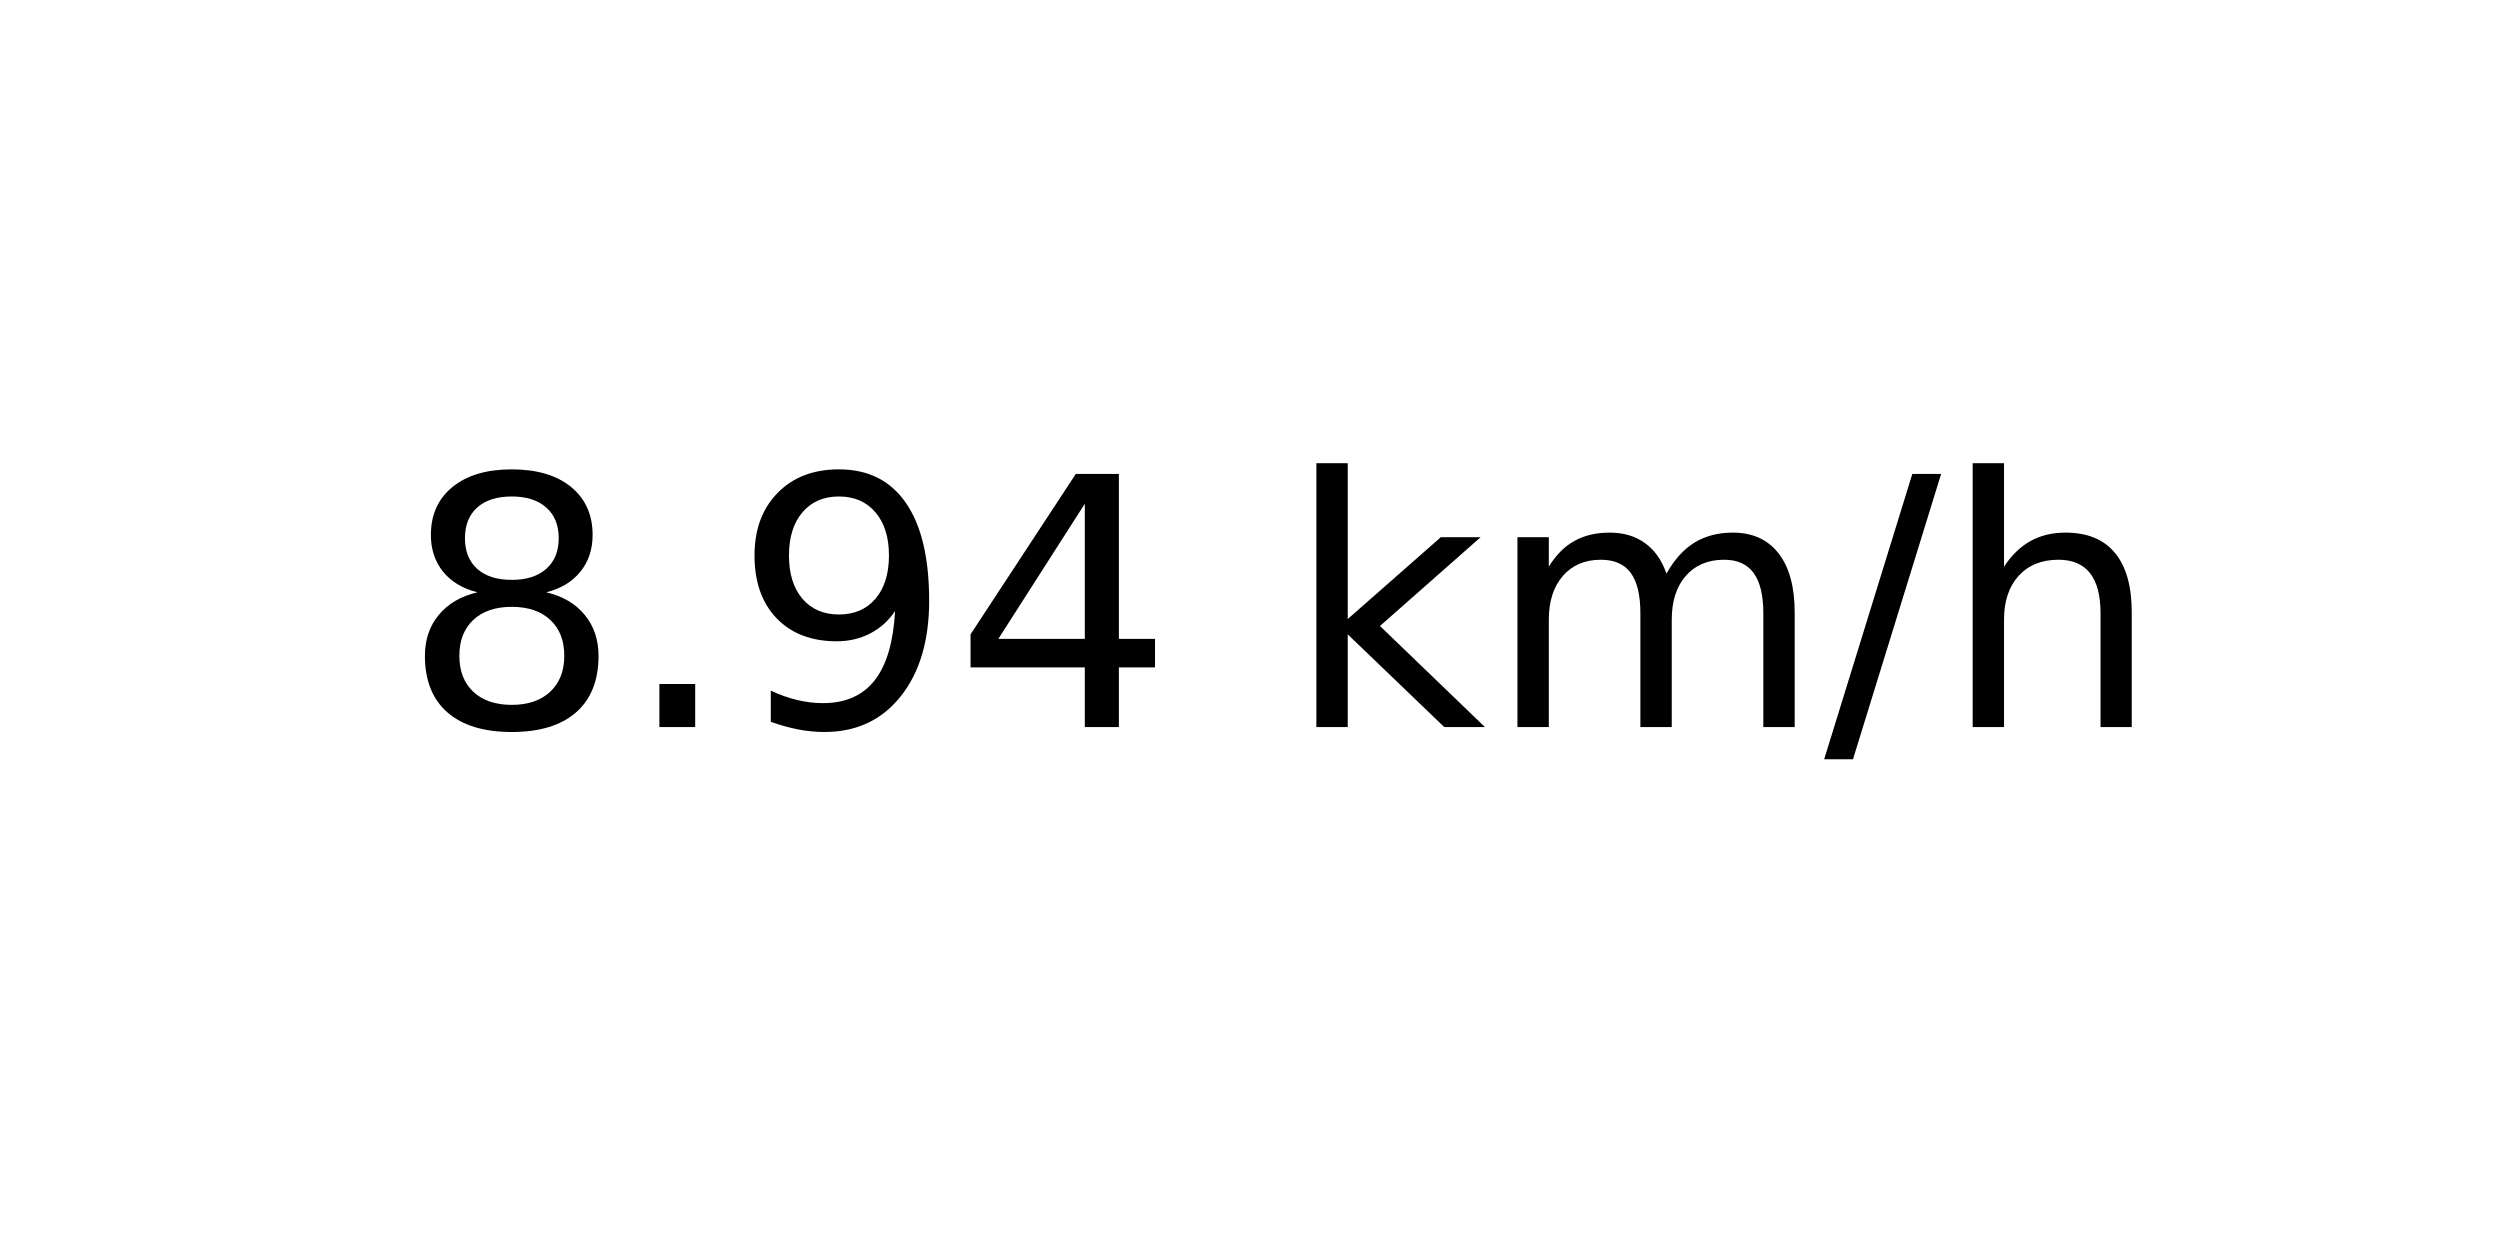
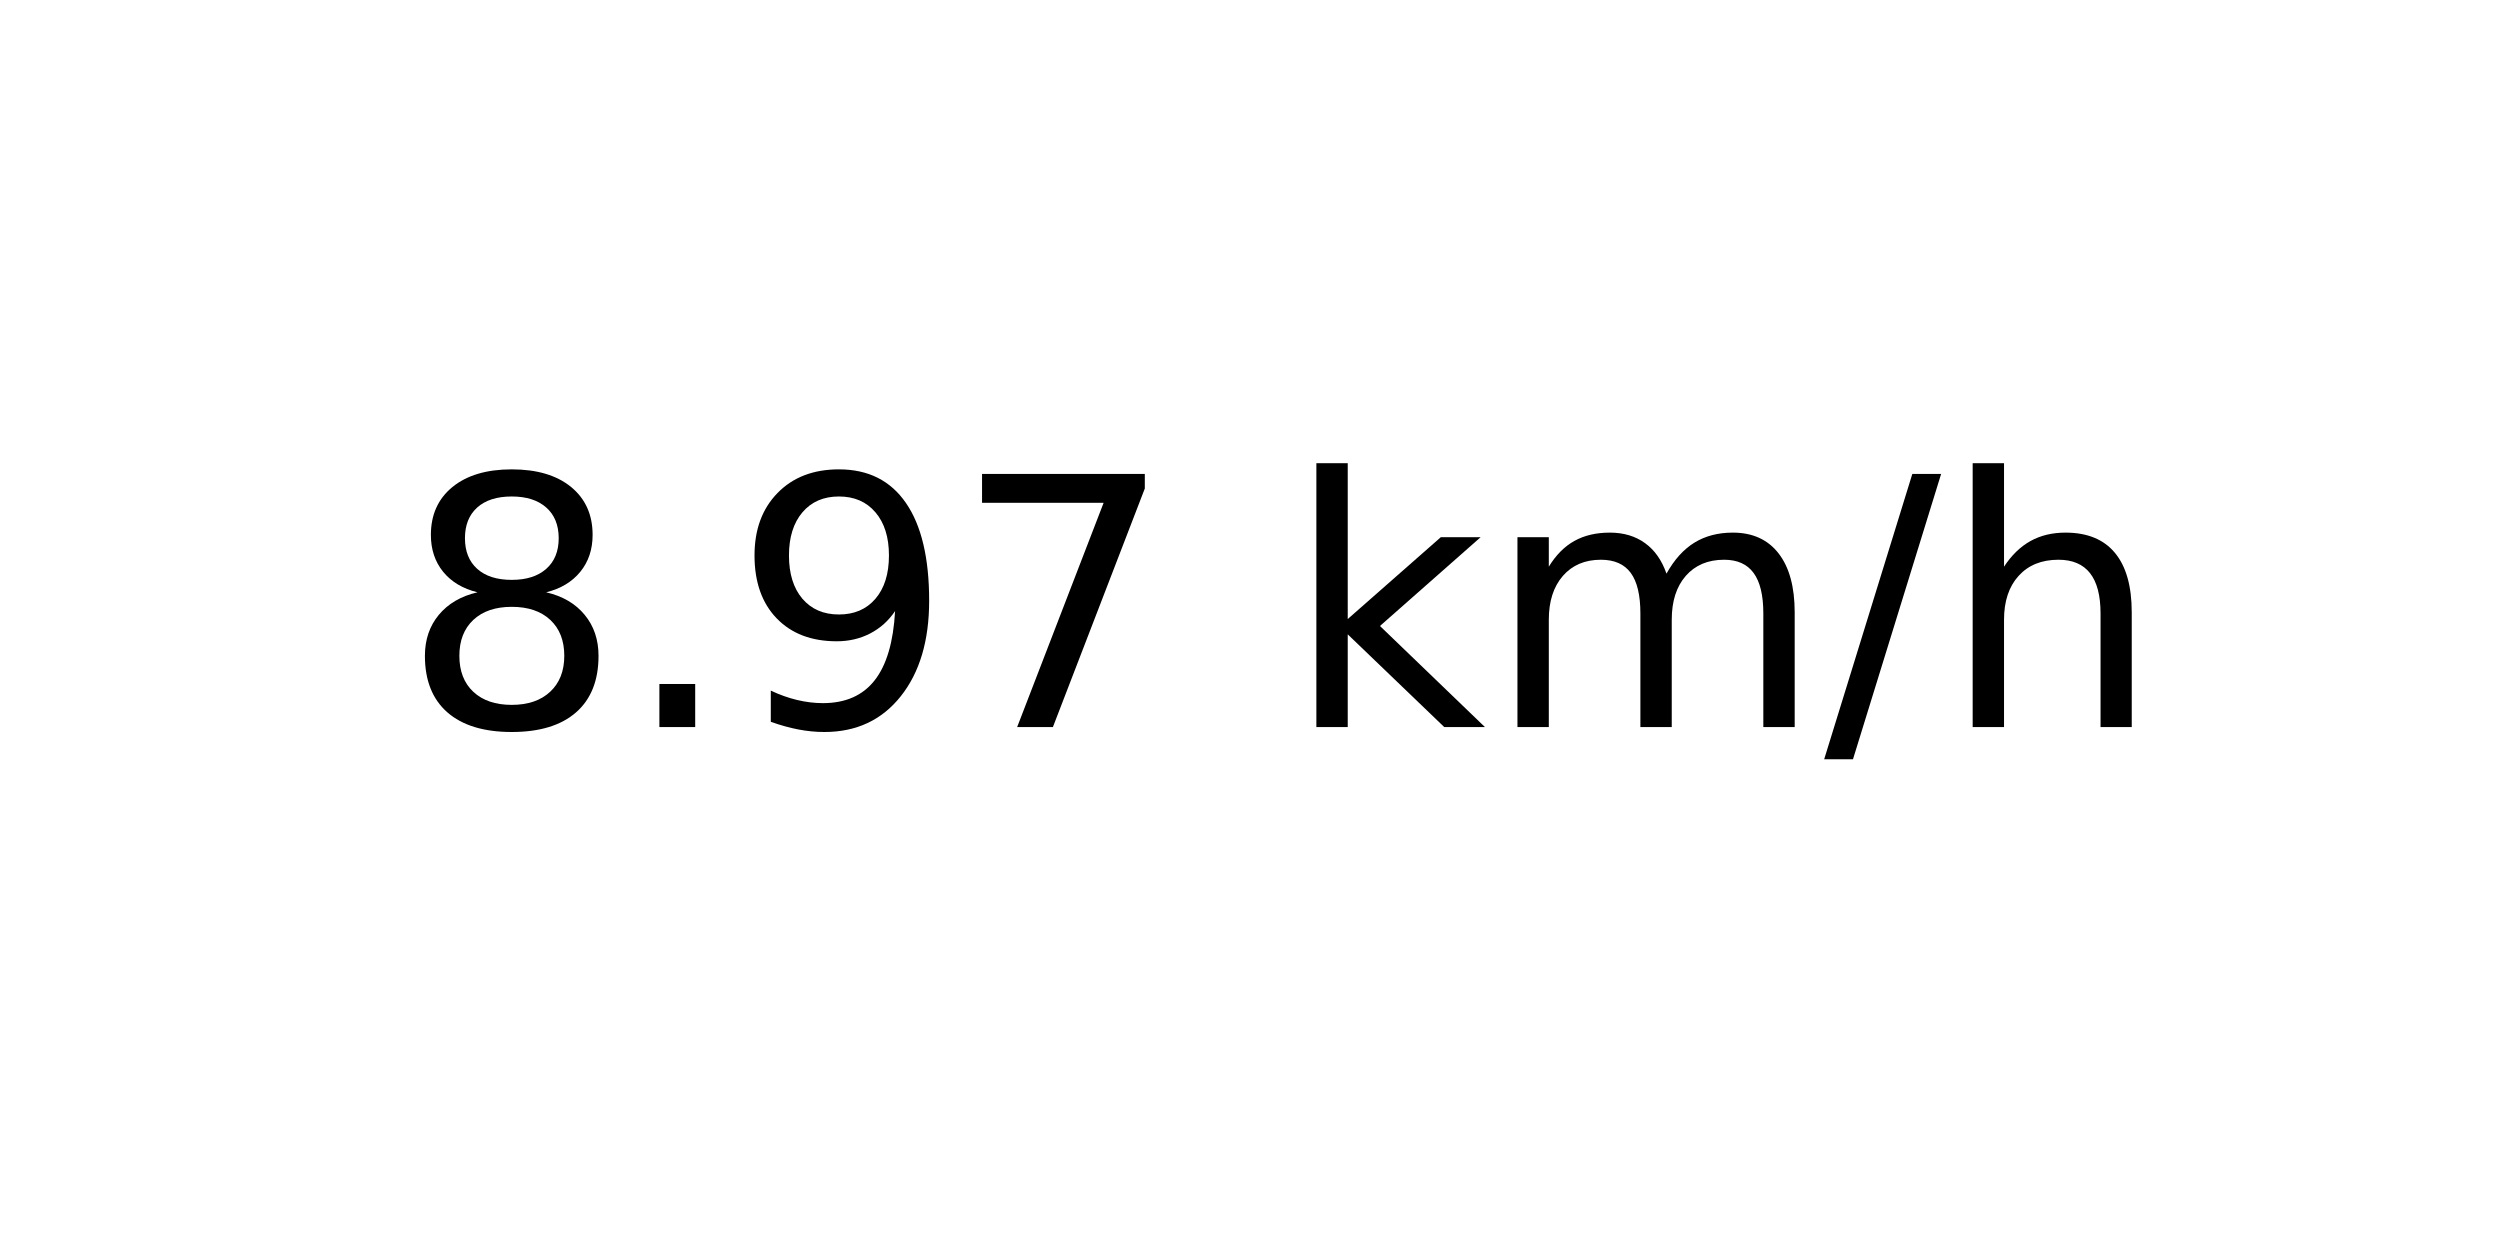
<svg xmlns="http://www.w3.org/2000/svg" xmlns:xlink="http://www.w3.org/1999/xlink" width="72pt" height="36pt" viewBox="0 0 72 36" version="1.1">
  <defs>
    <style type="text/css">*{stroke-linejoin: round; stroke-linecap: butt}</style>
  </defs>
  <g id="figure_1">
    <g id="axes_1">
      <g id="text_1">
        <g transform="translate(11.55937 20.93937) scale(0.1 -0.1)">
          <defs>
            <path id="DejaVuSans-38" d="M 2034 2216  Q 1584 2216 1326 1975  Q 1069 1734 1069 1313  Q 1069 891 1326 650  Q 1584 409 2034 409  Q 2484 409 2743 651  Q 3003 894 3003 1313  Q 3003 1734 2745 1975  Q 2488 2216 2034 2216  z M 1403 2484  Q 997 2584 770 2862  Q 544 3141 544 3541  Q 544 4100 942 4425  Q 1341 4750 2034 4750  Q 2731 4750 3128 4425  Q 3525 4100 3525 3541  Q 3525 3141 3298 2862  Q 3072 2584 2669 2484  Q 3125 2378 3379 2068  Q 3634 1759 3634 1313  Q 3634 634 3220 271  Q 2806 -91 2034 -91  Q 1263 -91 848 271  Q 434 634 434 1313  Q 434 1759 690 2068  Q 947 2378 1403 2484  z M 1172 3481  Q 1172 3119 1398 2916  Q 1625 2713 2034 2713  Q 2441 2713 2670 2916  Q 2900 3119 2900 3481  Q 2900 3844 2670 4047  Q 2441 4250 2034 4250  Q 1625 4250 1398 4047  Q 1172 3844 1172 3481  z " transform="scale(0.015625)" />
            <path id="DejaVuSans-2e" d="M 684 794  L 1344 794  L 1344 0  L 684 0  L 684 794  z " transform="scale(0.015625)" />
            <path id="DejaVuSans-39" d="M 703 97  L 703 672  Q 941 559 1184 500  Q 1428 441 1663 441  Q 2288 441 2617 861  Q 2947 1281 2994 2138  Q 2813 1869 2534 1725  Q 2256 1581 1919 1581  Q 1219 1581 811 2004  Q 403 2428 403 3163  Q 403 3881 828 4315  Q 1253 4750 1959 4750  Q 2769 4750 3195 4129  Q 3622 3509 3622 2328  Q 3622 1225 3098 567  Q 2575 -91 1691 -91  Q 1453 -91 1209 -44  Q 966 3 703 97  z M 1959 2075  Q 2384 2075 2632 2365  Q 2881 2656 2881 3163  Q 2881 3666 2632 3958  Q 2384 4250 1959 4250  Q 1534 4250 1286 3958  Q 1038 3666 1038 3163  Q 1038 2656 1286 2365  Q 1534 2075 1959 2075  z " transform="scale(0.015625)" />
-             <path id="DejaVuSans-34" d="M 2419 4116  L 825 1625  L 2419 1625  L 2419 4116  z M 2253 4666  L 3047 4666  L 3047 1625  L 3713 1625  L 3713 1100  L 3047 1100  L 3047 0  L 2419 0  L 2419 1100  L 313 1100  L 313 1709  L 2253 4666  z " transform="scale(0.015625)" />
+             <path id="DejaVuSans-37" d="M 525 4666  L 3525 4666  L 3525 4397  L 1831 0  L 1172 0  L 2766 4134  L 525 4134  L 525 4666  z " transform="scale(0.015625)" />
            <path id="DejaVuSans-20" transform="scale(0.015625)" />
            <path id="DejaVuSans-6b" d="M 581 4863  L 1159 4863  L 1159 1991  L 2875 3500  L 3609 3500  L 1753 1863  L 3688 0  L 2938 0  L 1159 1709  L 1159 0  L 581 0  L 581 4863  z " transform="scale(0.015625)" />
            <path id="DejaVuSans-6d" d="M 3328 2828  Q 3544 3216 3844 3400  Q 4144 3584 4550 3584  Q 5097 3584 5394 3201  Q 5691 2819 5691 2113  L 5691 0  L 5113 0  L 5113 2094  Q 5113 2597 4934 2840  Q 4756 3084 4391 3084  Q 3944 3084 3684 2787  Q 3425 2491 3425 1978  L 3425 0  L 2847 0  L 2847 2094  Q 2847 2600 2669 2842  Q 2491 3084 2119 3084  Q 1678 3084 1418 2786  Q 1159 2488 1159 1978  L 1159 0  L 581 0  L 581 3500  L 1159 3500  L 1159 2956  Q 1356 3278 1631 3431  Q 1906 3584 2284 3584  Q 2666 3584 2933 3390  Q 3200 3197 3328 2828  z " transform="scale(0.015625)" />
            <path id="DejaVuSans-2f" d="M 1625 4666  L 2156 4666  L 531 -594  L 0 -594  L 1625 4666  z " transform="scale(0.015625)" />
            <path id="DejaVuSans-68" d="M 3513 2113  L 3513 0  L 2938 0  L 2938 2094  Q 2938 2591 2744 2837  Q 2550 3084 2163 3084  Q 1697 3084 1428 2787  Q 1159 2491 1159 1978  L 1159 0  L 581 0  L 581 4863  L 1159 4863  L 1159 2956  Q 1366 3272 1645 3428  Q 1925 3584 2291 3584  Q 2894 3584 3203 3211  Q 3513 2838 3513 2113  z " transform="scale(0.015625)" />
          </defs>
          <use xlink:href="#DejaVuSans-38" />
          <use xlink:href="#DejaVuSans-2e" x="63.623" />
          <use xlink:href="#DejaVuSans-39" x="95.41" />
-           <use xlink:href="#DejaVuSans-34" x="159.033" />
+           <use xlink:href="#DejaVuSans-37" x="159.033" />
          <use xlink:href="#DejaVuSans-20" x="222.656" />
          <use xlink:href="#DejaVuSans-6b" x="254.443" />
          <use xlink:href="#DejaVuSans-6d" x="312.354" />
          <use xlink:href="#DejaVuSans-2f" x="409.766" />
          <use xlink:href="#DejaVuSans-68" x="443.457" />
        </g>
      </g>
    </g>
  </g>
</svg>
